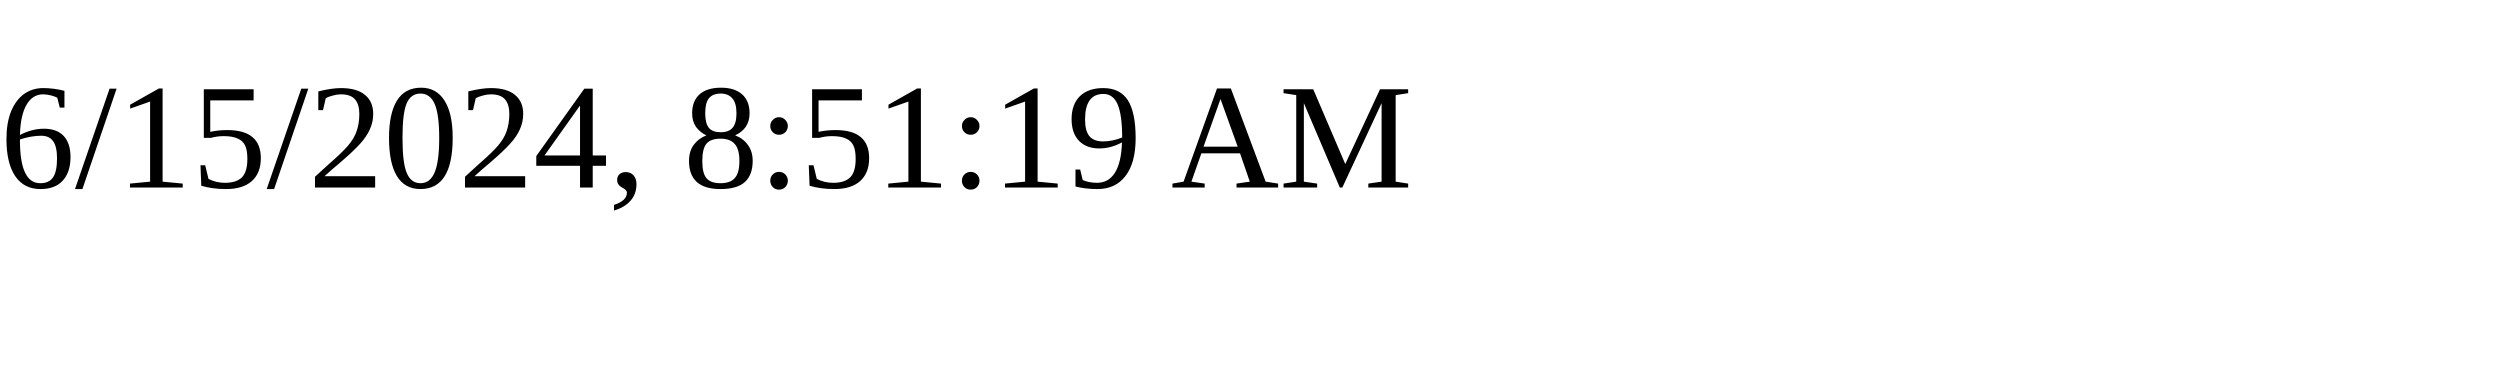
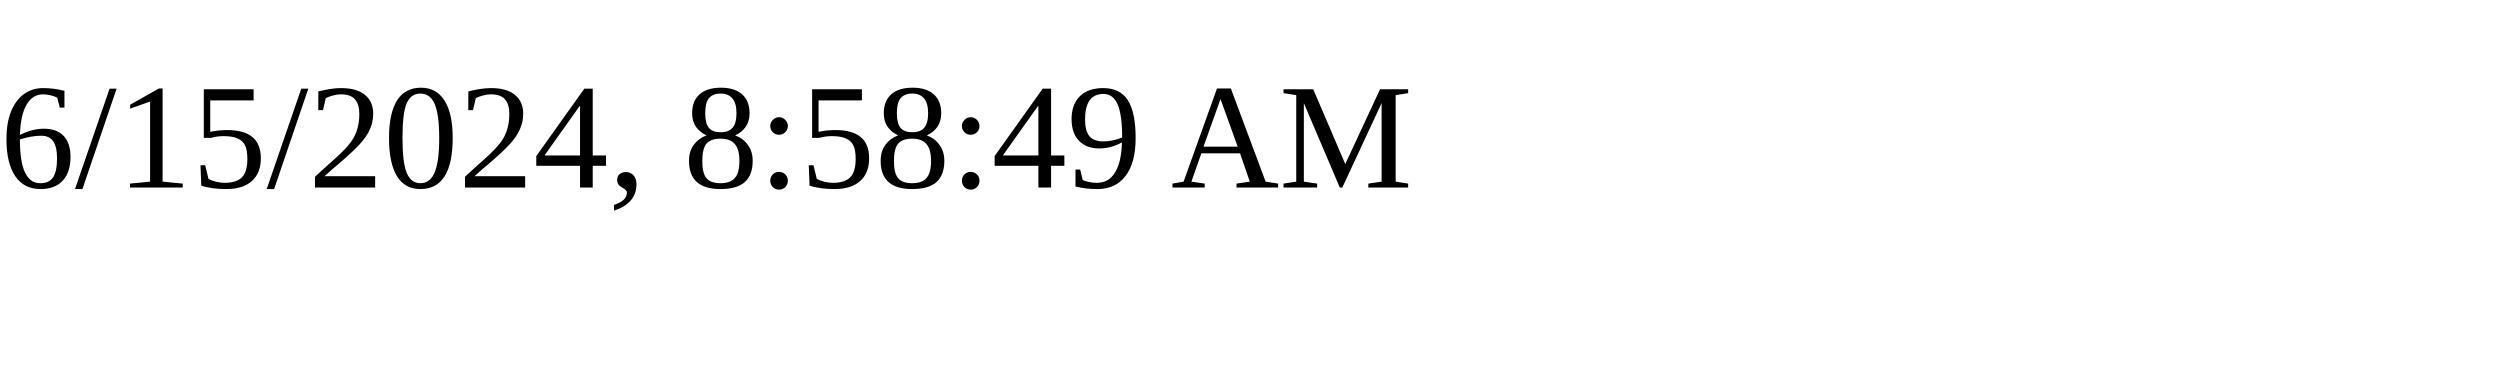
<svg xmlns="http://www.w3.org/2000/svg" height="30" width="200">
-   <text x="0" y="15">6/15/2024, 8:51:19 AM</text>
+   <text x="0" y="15">6/15/2024, 8:58:49 AM</text>
</svg>
